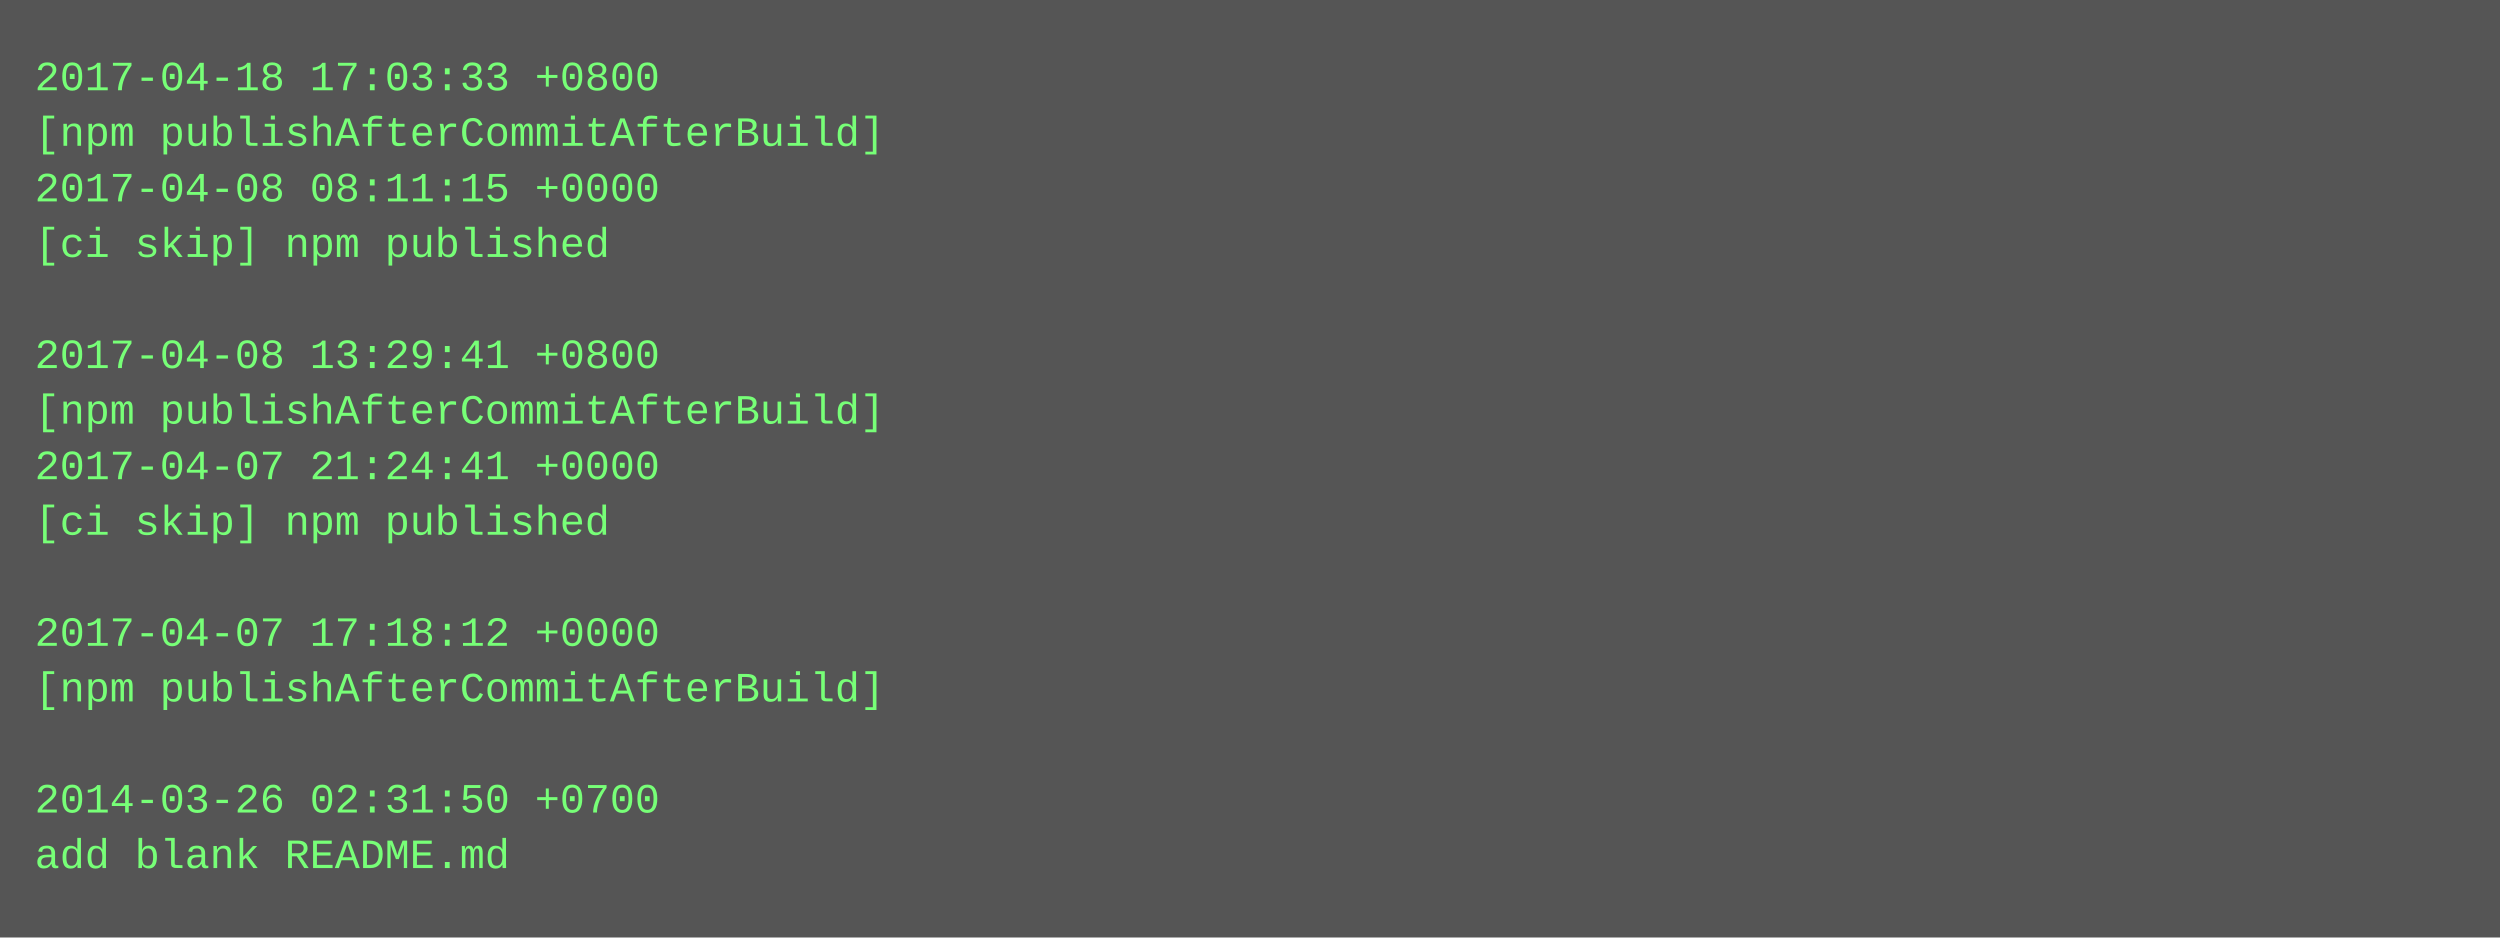
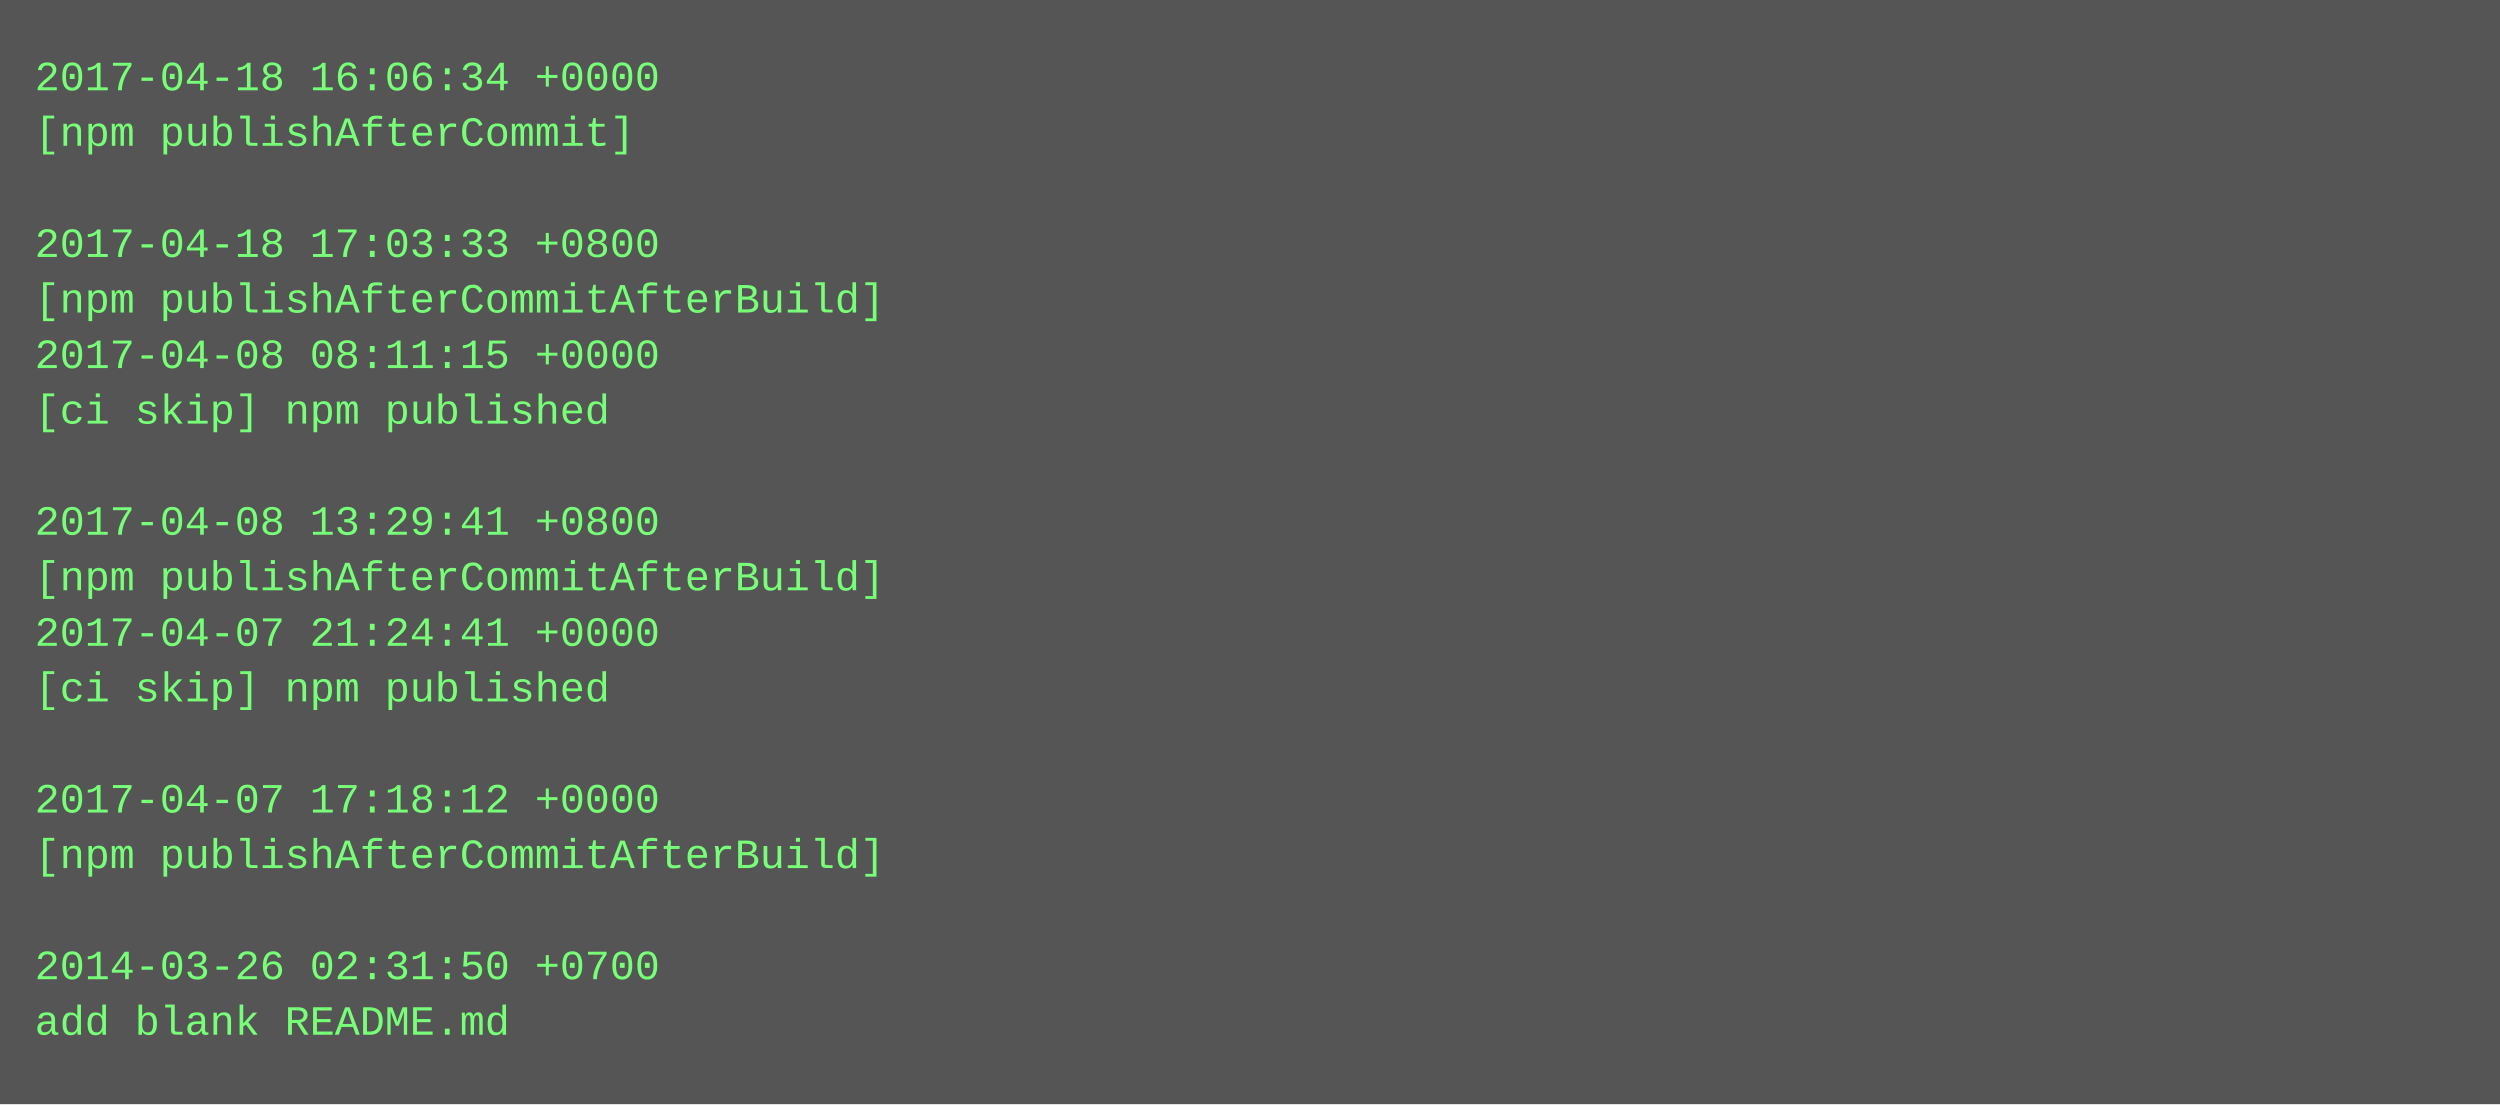
- <svg xmlns="http://www.w3.org/2000/svg" height="270" width="720">
-   <rect height="270" fill="#555" width="720" />
+ <svg xmlns="http://www.w3.org/2000/svg" height="318" width="720">
+   <rect height="318" fill="#555" width="720" />
  <text fill="#7f7" font-family="Courier New" font-size="12" xml:space="preserve">
-     <tspan x="10" y="26">2017-04-18 17:03:33 +0800</tspan>
-     <tspan x="10" y="42">[npm publishAfterCommitAfterBuild]</tspan>
-     <tspan x="10" y="58">2017-04-08 08:11:15 +0000</tspan>
-     <tspan x="10" y="74">[ci skip] npm published</tspan>
-     <tspan x="10" y="90" />
-     <tspan x="10" y="106">2017-04-08 13:29:41 +0800</tspan>
-     <tspan x="10" y="122">[npm publishAfterCommitAfterBuild]</tspan>
-     <tspan x="10" y="138">2017-04-07 21:24:41 +0000</tspan>
-     <tspan x="10" y="154">[ci skip] npm published</tspan>
-     <tspan x="10" y="170" />
-     <tspan x="10" y="186">2017-04-07 17:18:12 +0000</tspan>
-     <tspan x="10" y="202">[npm publishAfterCommitAfterBuild]</tspan>
+     <tspan x="10" y="26">2017-04-18 16:06:34 +0000</tspan>
+     <tspan x="10" y="42">[npm publishAfterCommit]</tspan>
+     <tspan x="10" y="58" />
+     <tspan x="10" y="74">2017-04-18 17:03:33 +0800</tspan>
+     <tspan x="10" y="90">[npm publishAfterCommitAfterBuild]</tspan>
+     <tspan x="10" y="106">2017-04-08 08:11:15 +0000</tspan>
+     <tspan x="10" y="122">[ci skip] npm published</tspan>
+     <tspan x="10" y="138" />
+     <tspan x="10" y="154">2017-04-08 13:29:41 +0800</tspan>
+     <tspan x="10" y="170">[npm publishAfterCommitAfterBuild]</tspan>
+     <tspan x="10" y="186">2017-04-07 21:24:41 +0000</tspan>
+     <tspan x="10" y="202">[ci skip] npm published</tspan>
    <tspan x="10" y="218" />
-     <tspan x="10" y="234">2014-03-26 02:31:50 +0700</tspan>
-     <tspan x="10" y="250">add blank README.md</tspan>
+     <tspan x="10" y="234">2017-04-07 17:18:12 +0000</tspan>
+     <tspan x="10" y="250">[npm publishAfterCommitAfterBuild]</tspan>
+     <tspan x="10" y="266" />
+     <tspan x="10" y="282">2014-03-26 02:31:50 +0700</tspan>
+     <tspan x="10" y="298">add blank README.md</tspan>
  </text>
</svg>
